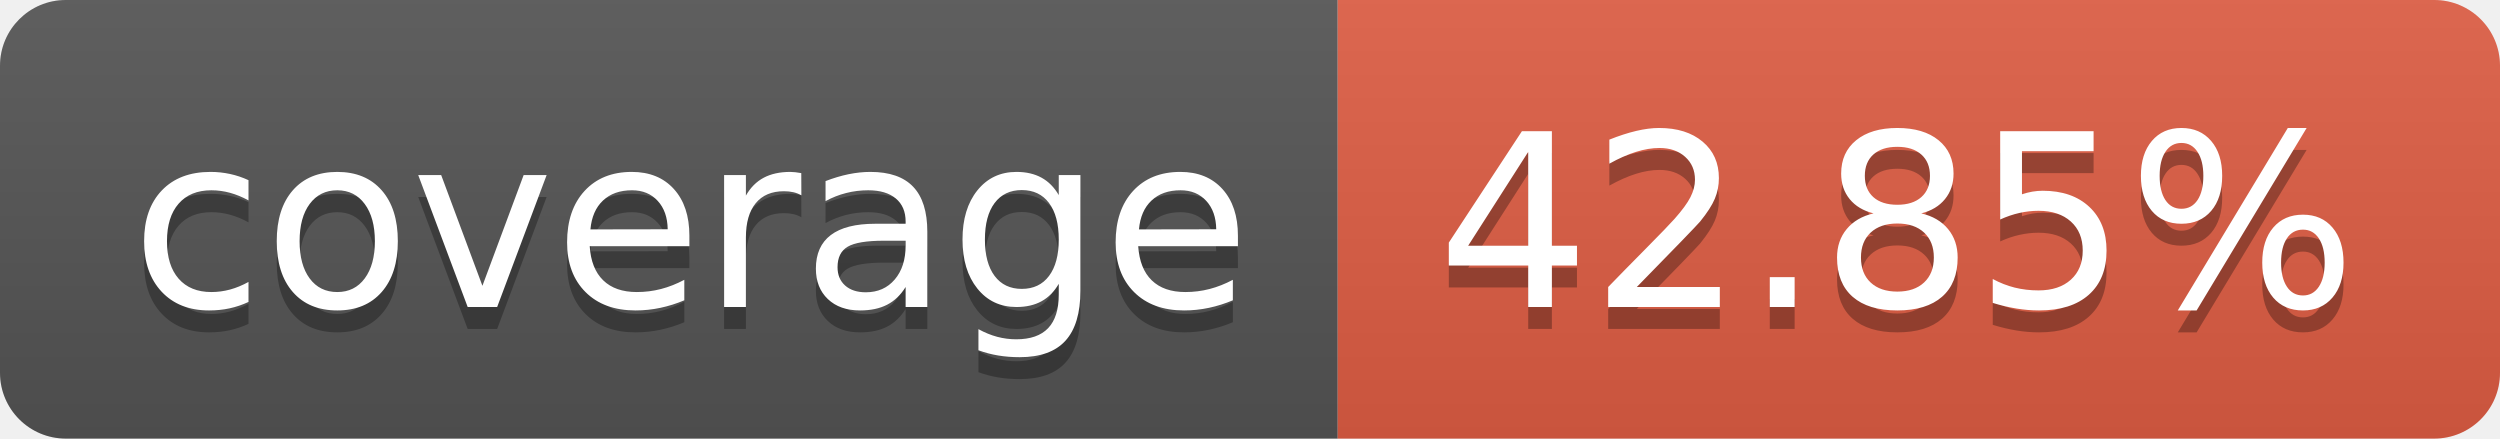
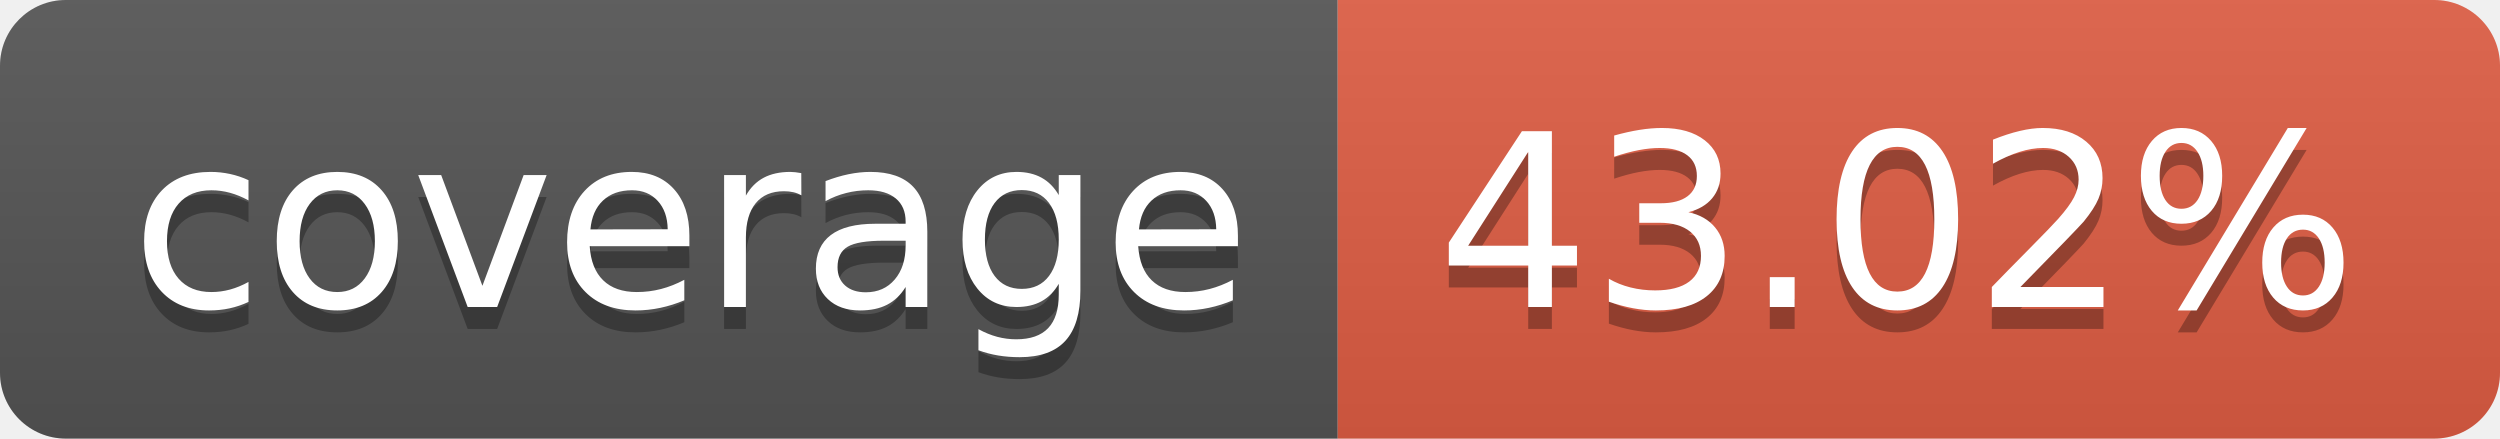
- <svg xmlns="http://www.w3.org/2000/svg" width="114" height="20" role="img" aria-label="coverage: 42.85%">
+ <svg xmlns="http://www.w3.org/2000/svg" width="114" height="20" role="img" aria-label="coverage: 43.02%">
  <linearGradient id="s" x2="0" y2="100%">
    <stop offset="0" stop-color="#bbb" stop-opacity=".1" />
    <stop offset="1" stop-opacity=".1" />
  </linearGradient>
  <clipPath id="r">
    <rect width="114" height="20" rx="3" fill="#fff" />
  </clipPath>
  <g clip-path="url(#r)">
    <rect width="61" height="20" fill="#555" />
    <rect x="61" width="53" height="20" fill="#e05d44" />
    <rect width="114" height="20" fill="url(#s)" />
  </g>
  <g fill="#fff" text-anchor="middle" font-family="Verdana,Geneva,DejaVu Sans,sans-serif" text-rendering="geometricPrecision" font-size="110">
    <text aria-hidden="true" x="315" y="150" fill="#010101" fill-opacity=".3" transform="scale(.1)" textLength="510">coverage</text>
    <text x="315" y="140" transform="scale(.1)" fill="#fff" textLength="510">coverage</text>
-     <text aria-hidden="true" x="865" y="150" fill="#010101" fill-opacity=".3" transform="scale(.1)" textLength="430">42.85%</text>
-     <text x="865" y="140" transform="scale(.1)" fill="#fff" textLength="430">42.85%</text>
+     <text aria-hidden="true" x="865" y="150" fill="#010101" fill-opacity=".3" transform="scale(.1)" textLength="430">43.02%</text>
+     <text x="865" y="140" transform="scale(.1)" fill="#fff" textLength="430">43.02%</text>
  </g>
</svg>
